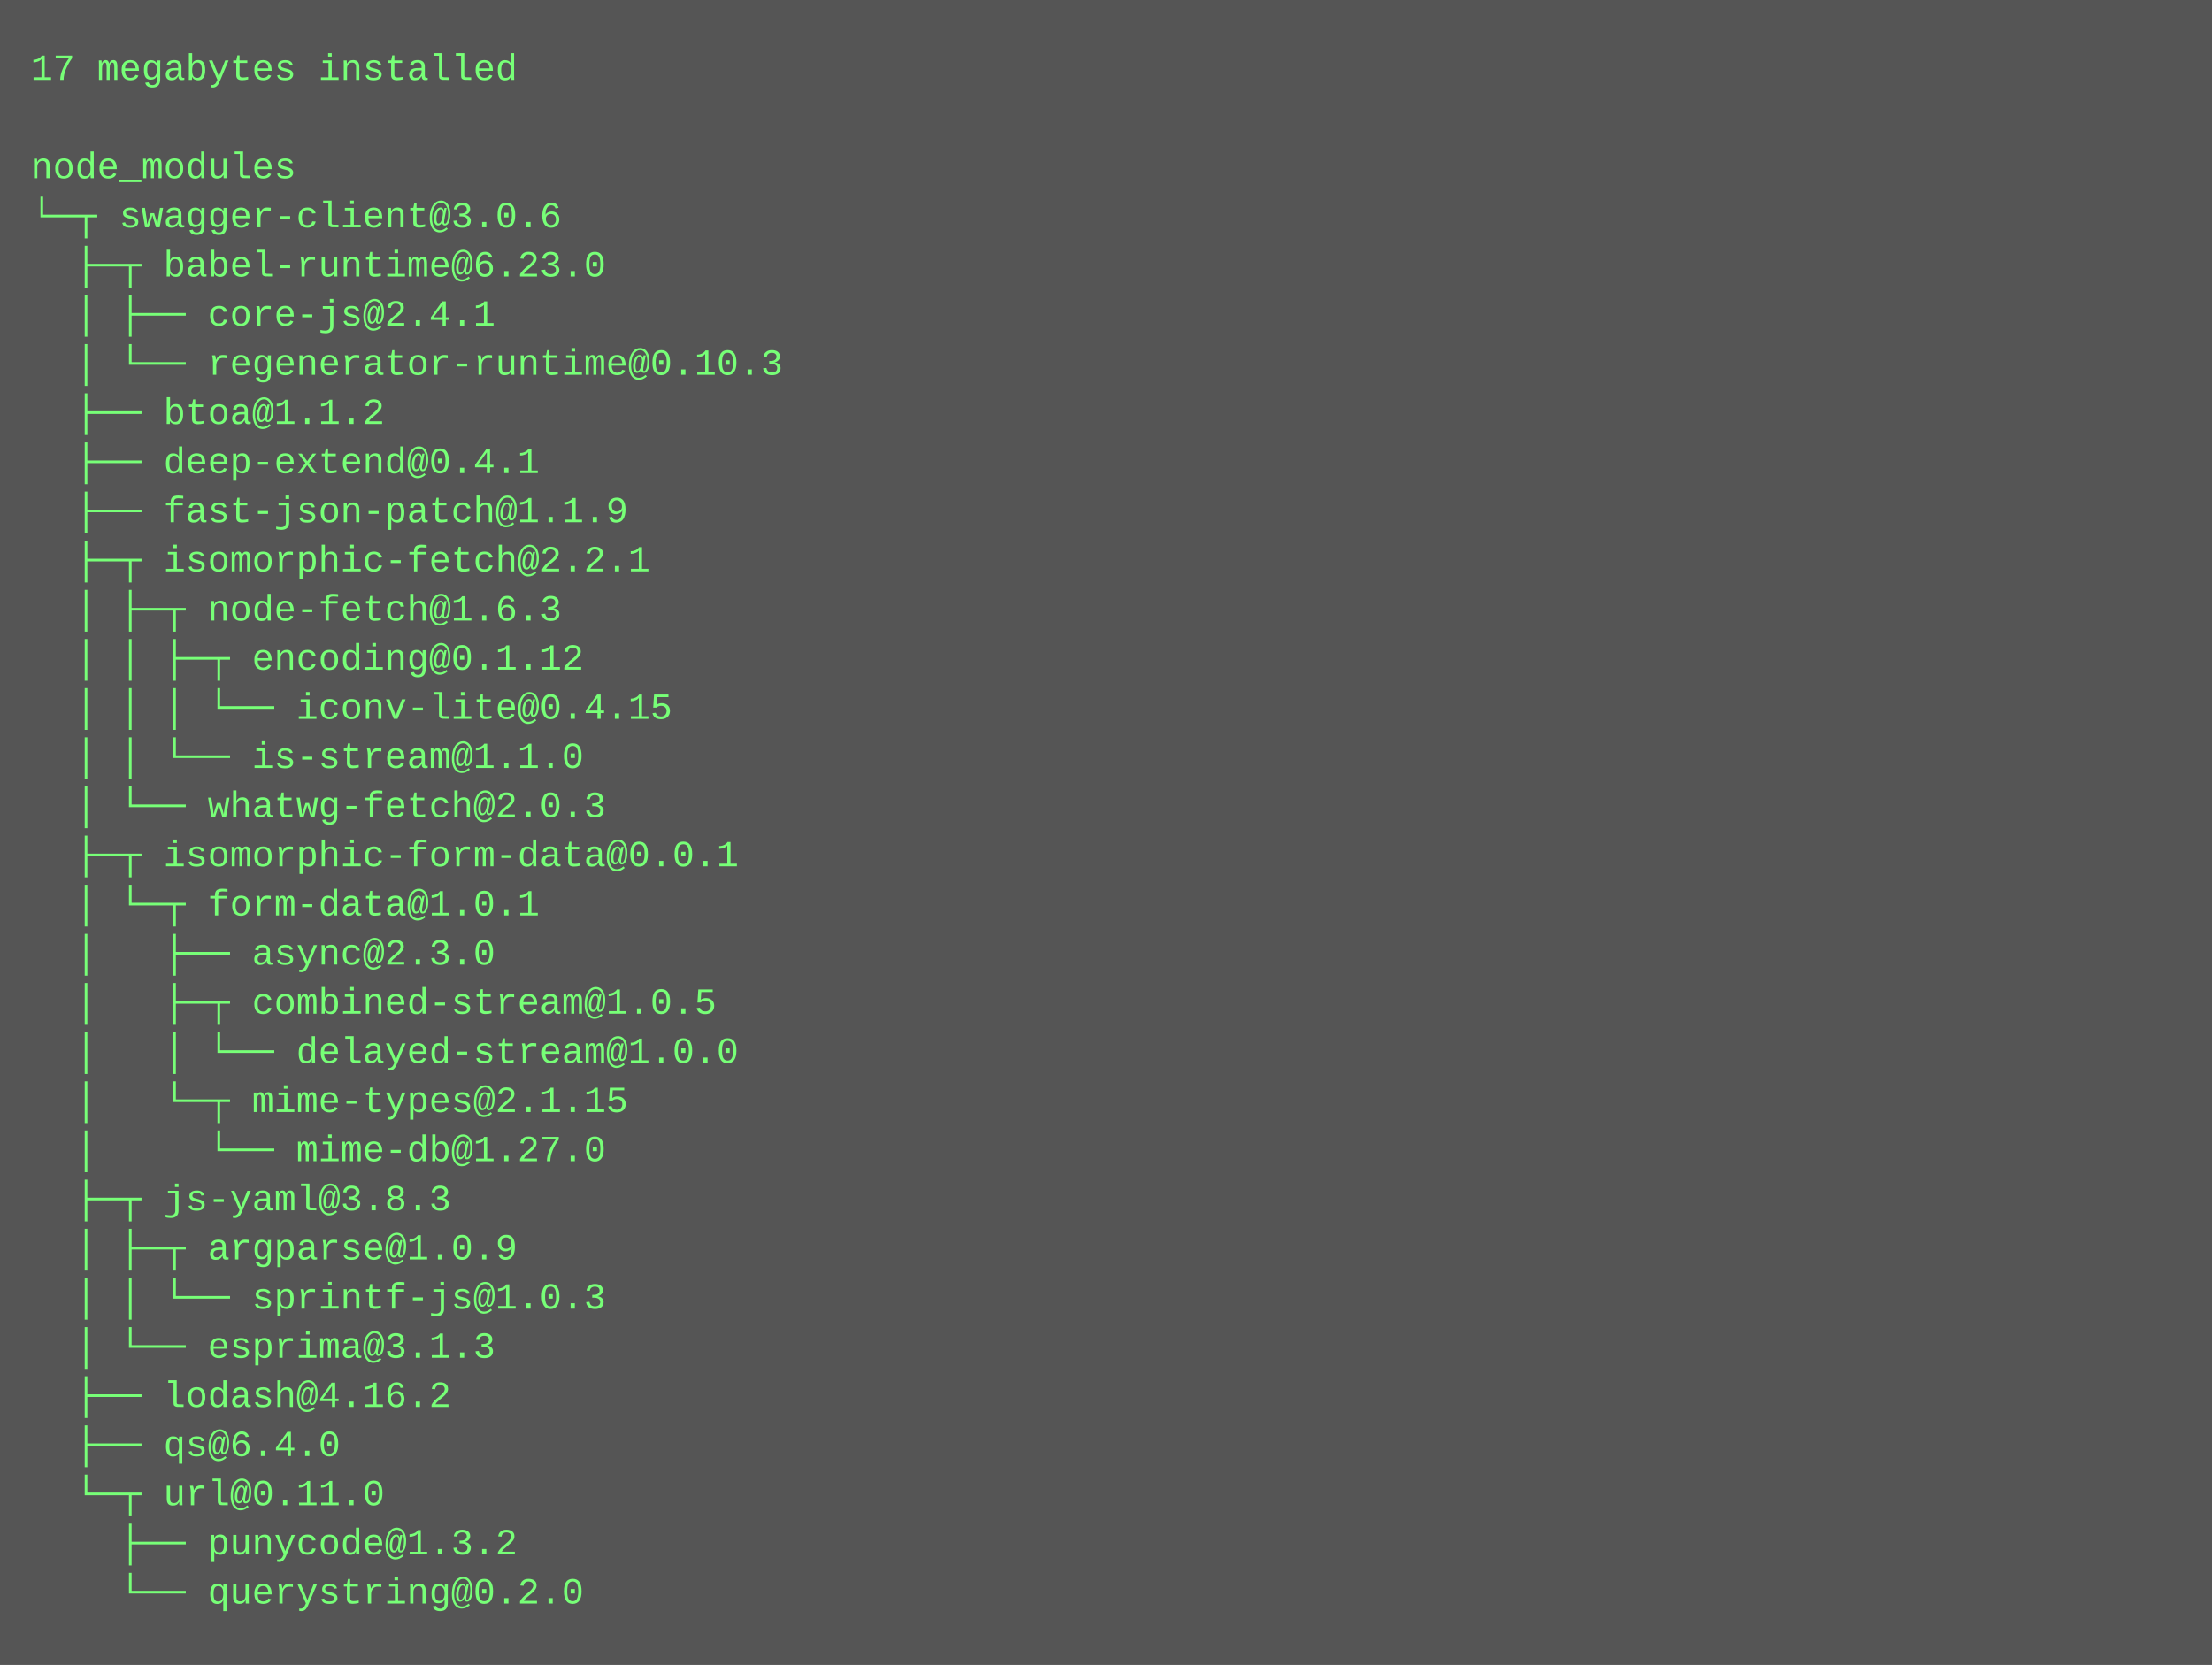
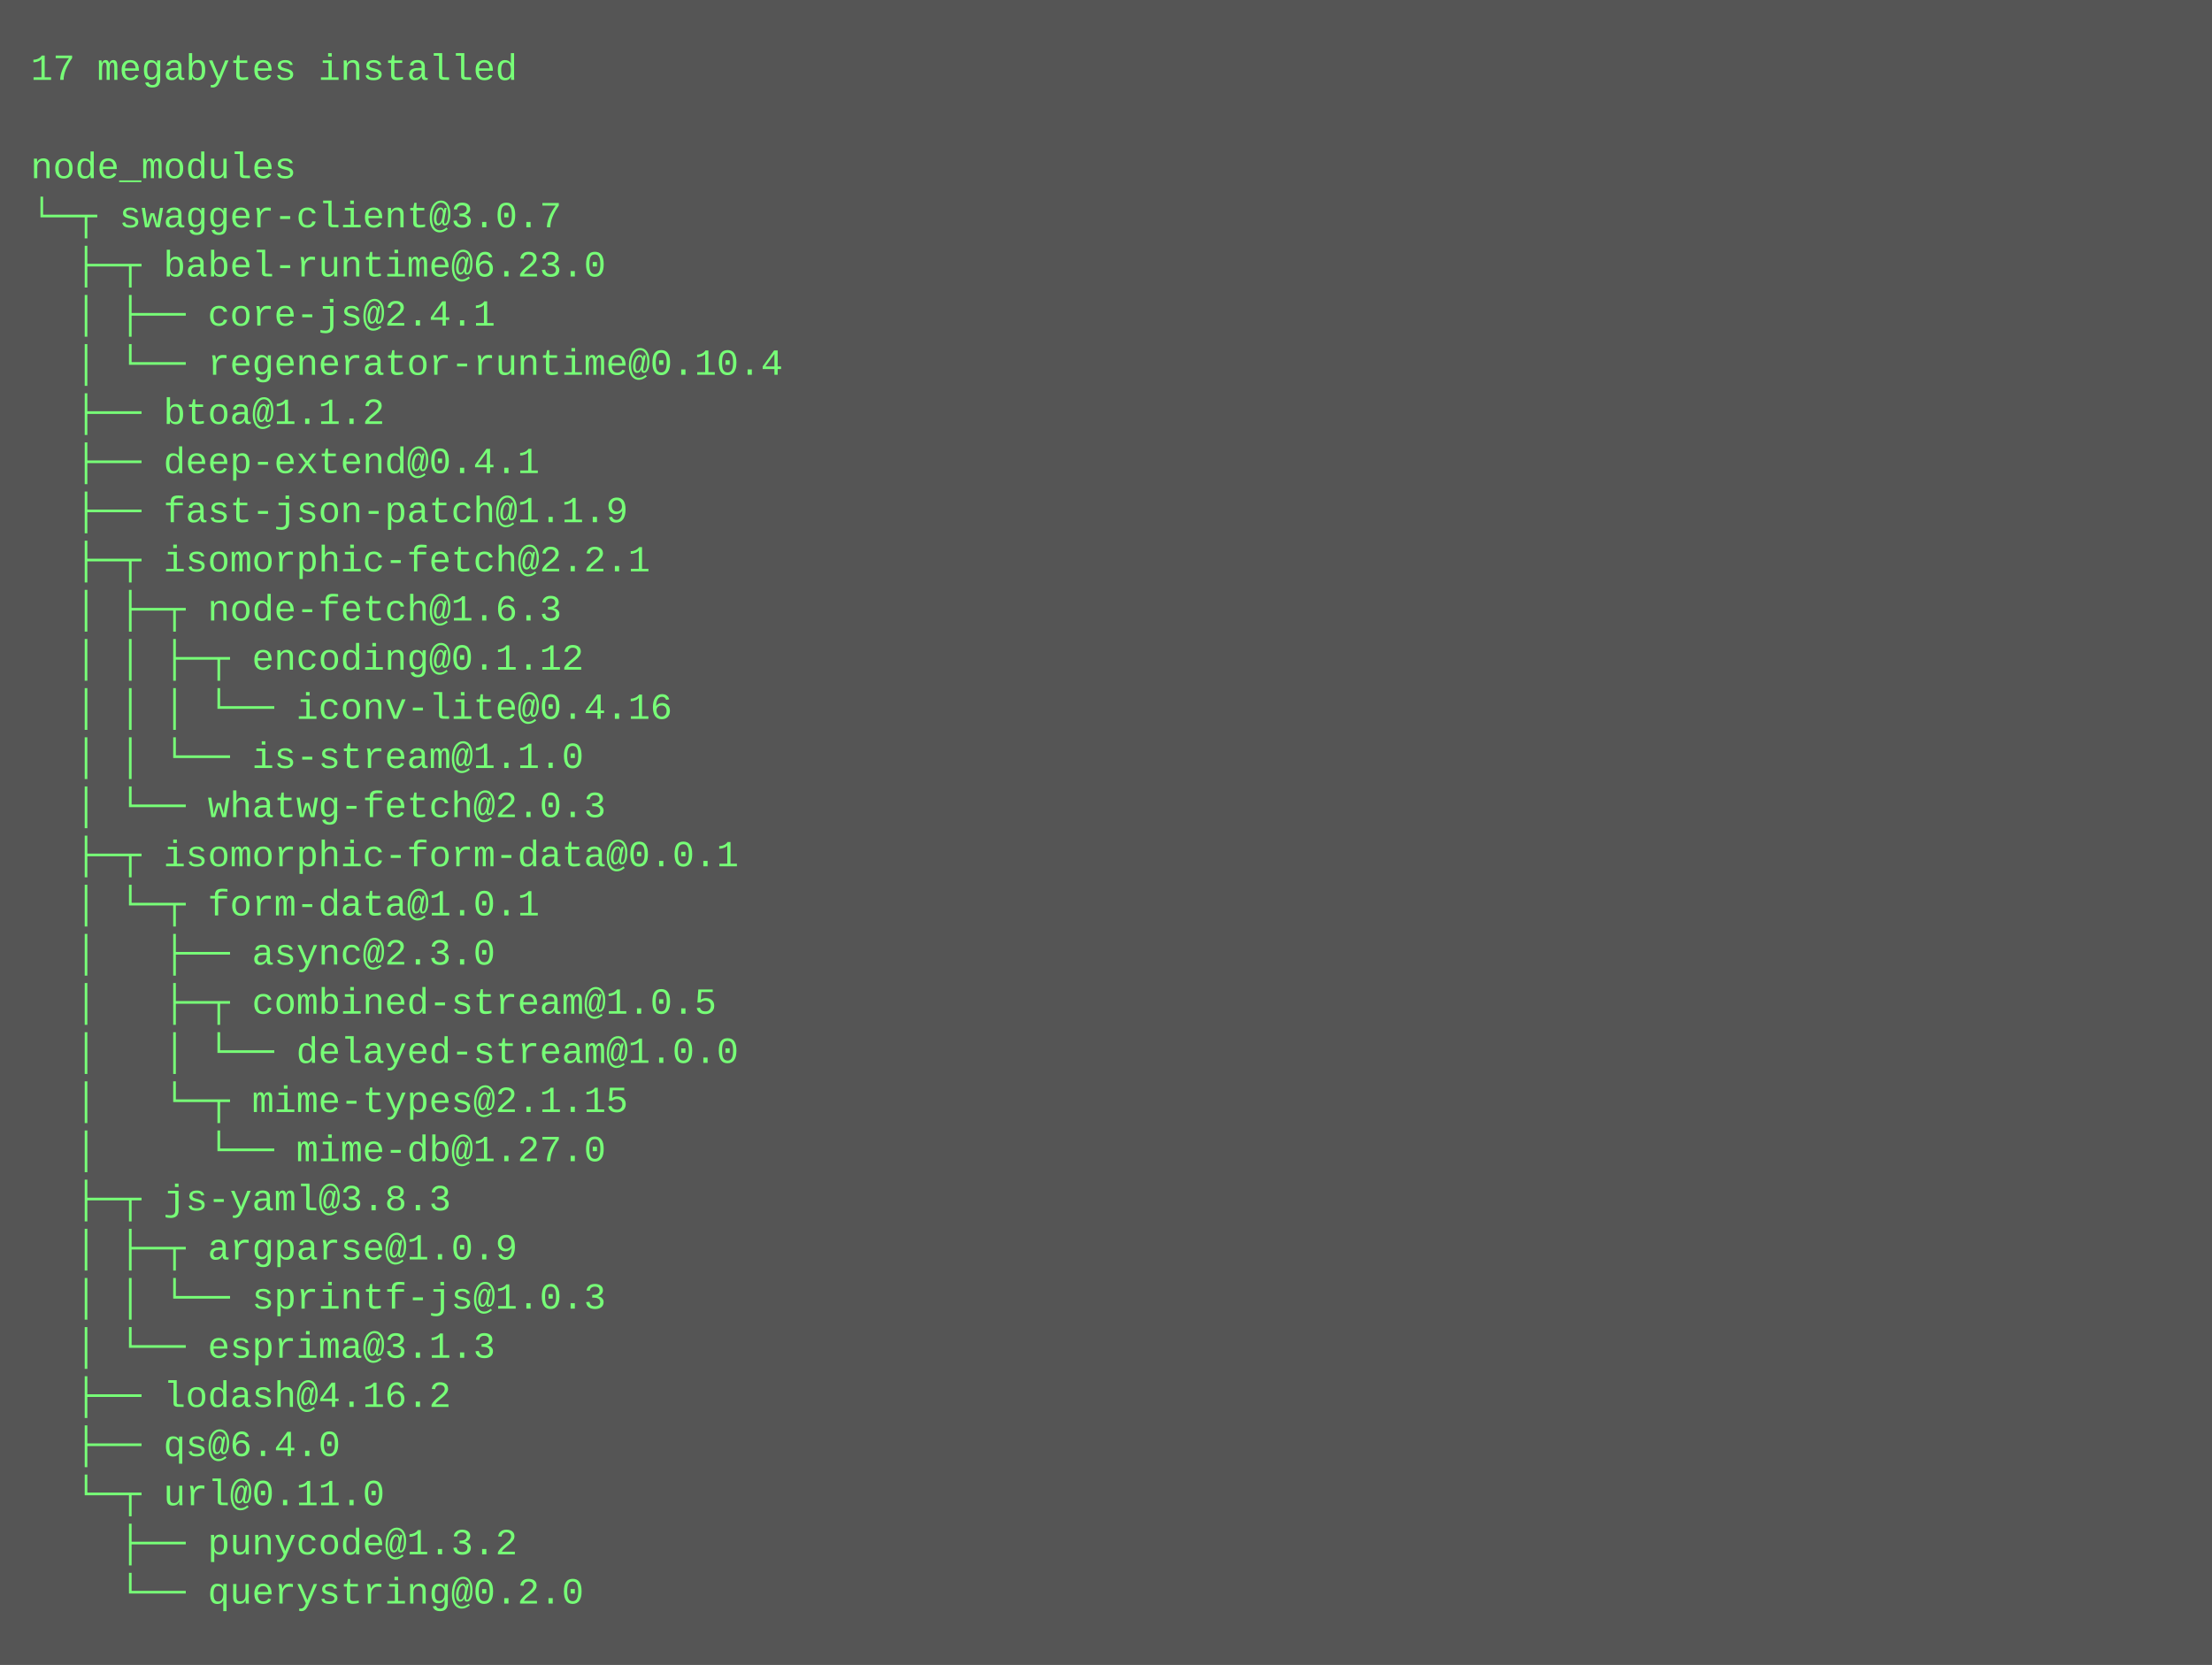
<svg xmlns="http://www.w3.org/2000/svg" height="542" width="720">
  <rect height="542" fill="#555" width="720" />
  <text fill="#7f7" font-family="Courier New" font-size="12" xml:space="preserve">
    <tspan x="10" y="26">17 megabytes installed</tspan>
    <tspan x="10" y="42" />
    <tspan x="10" y="58">node_modules</tspan>
-     <tspan x="10" y="74">└─┬ swagger-client@3.0.6 </tspan>
+     <tspan x="10" y="74">└─┬ swagger-client@3.0.7 </tspan>
    <tspan x="10" y="90">  ├─┬ babel-runtime@6.23.0 </tspan>
    <tspan x="10" y="106">  │ ├── core-js@2.4.1 </tspan>
-     <tspan x="10" y="122">  │ └── regenerator-runtime@0.10.3 </tspan>
+     <tspan x="10" y="122">  │ └── regenerator-runtime@0.10.4 </tspan>
    <tspan x="10" y="138">  ├── btoa@1.1.2 </tspan>
    <tspan x="10" y="154">  ├── deep-extend@0.4.1 </tspan>
    <tspan x="10" y="170">  ├── fast-json-patch@1.1.9 </tspan>
    <tspan x="10" y="186">  ├─┬ isomorphic-fetch@2.2.1 </tspan>
    <tspan x="10" y="202">  │ ├─┬ node-fetch@1.6.3 </tspan>
    <tspan x="10" y="218">  │ │ ├─┬ encoding@0.1.12 </tspan>
-     <tspan x="10" y="234">  │ │ │ └── iconv-lite@0.4.15 </tspan>
+     <tspan x="10" y="234">  │ │ │ └── iconv-lite@0.4.16 </tspan>
    <tspan x="10" y="250">  │ │ └── is-stream@1.1.0 </tspan>
    <tspan x="10" y="266">  │ └── whatwg-fetch@2.0.3 </tspan>
    <tspan x="10" y="282">  ├─┬ isomorphic-form-data@0.0.1 </tspan>
    <tspan x="10" y="298">  │ └─┬ form-data@1.0.1 </tspan>
    <tspan x="10" y="314">  │   ├── async@2.3.0 </tspan>
    <tspan x="10" y="330">  │   ├─┬ combined-stream@1.0.5 </tspan>
    <tspan x="10" y="346">  │   │ └── delayed-stream@1.0.0 </tspan>
    <tspan x="10" y="362">  │   └─┬ mime-types@2.1.15 </tspan>
    <tspan x="10" y="378">  │     └── mime-db@1.27.0 </tspan>
    <tspan x="10" y="394">  ├─┬ js-yaml@3.8.3 </tspan>
    <tspan x="10" y="410">  │ ├─┬ argparse@1.0.9 </tspan>
    <tspan x="10" y="426">  │ │ └── sprintf-js@1.0.3 </tspan>
    <tspan x="10" y="442">  │ └── esprima@3.1.3 </tspan>
    <tspan x="10" y="458">  ├── lodash@4.16.2 </tspan>
    <tspan x="10" y="474">  ├── qs@6.4.0 </tspan>
    <tspan x="10" y="490">  └─┬ url@0.11.0 </tspan>
    <tspan x="10" y="506">    ├── punycode@1.3.2 </tspan>
    <tspan x="10" y="522">    └── querystring@0.2.0</tspan>
  </text>
</svg>
